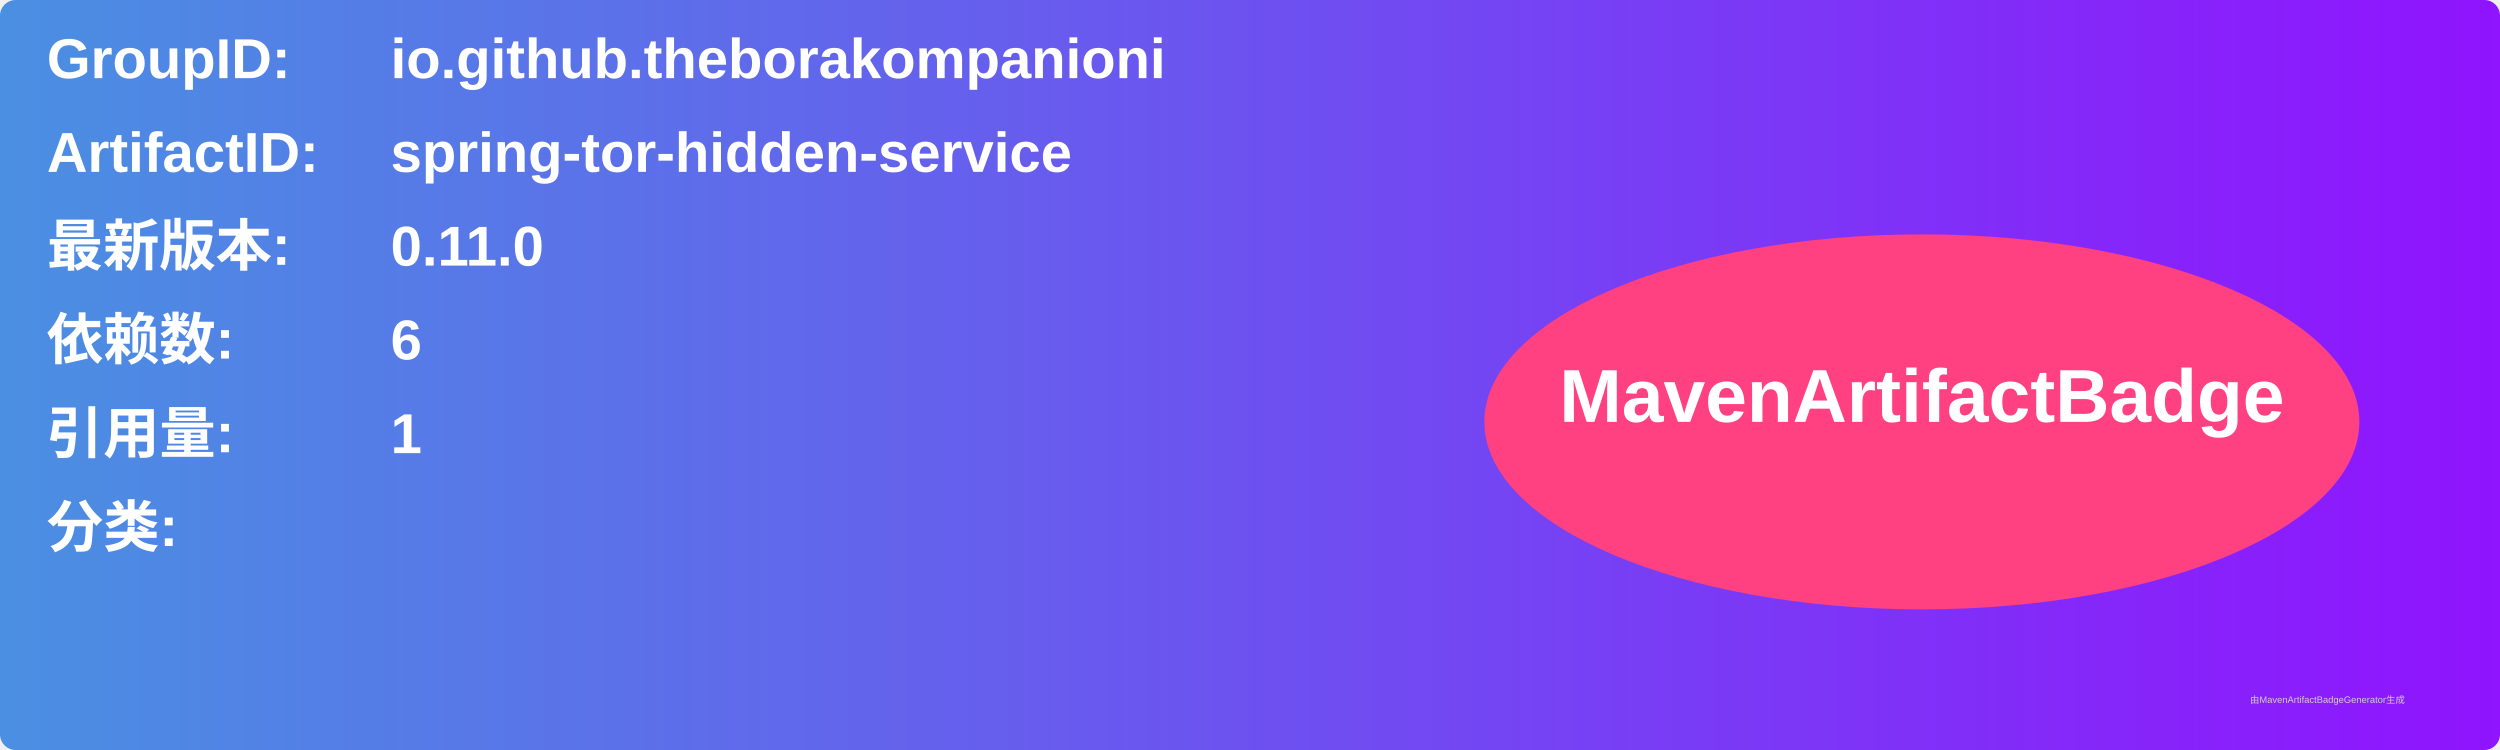
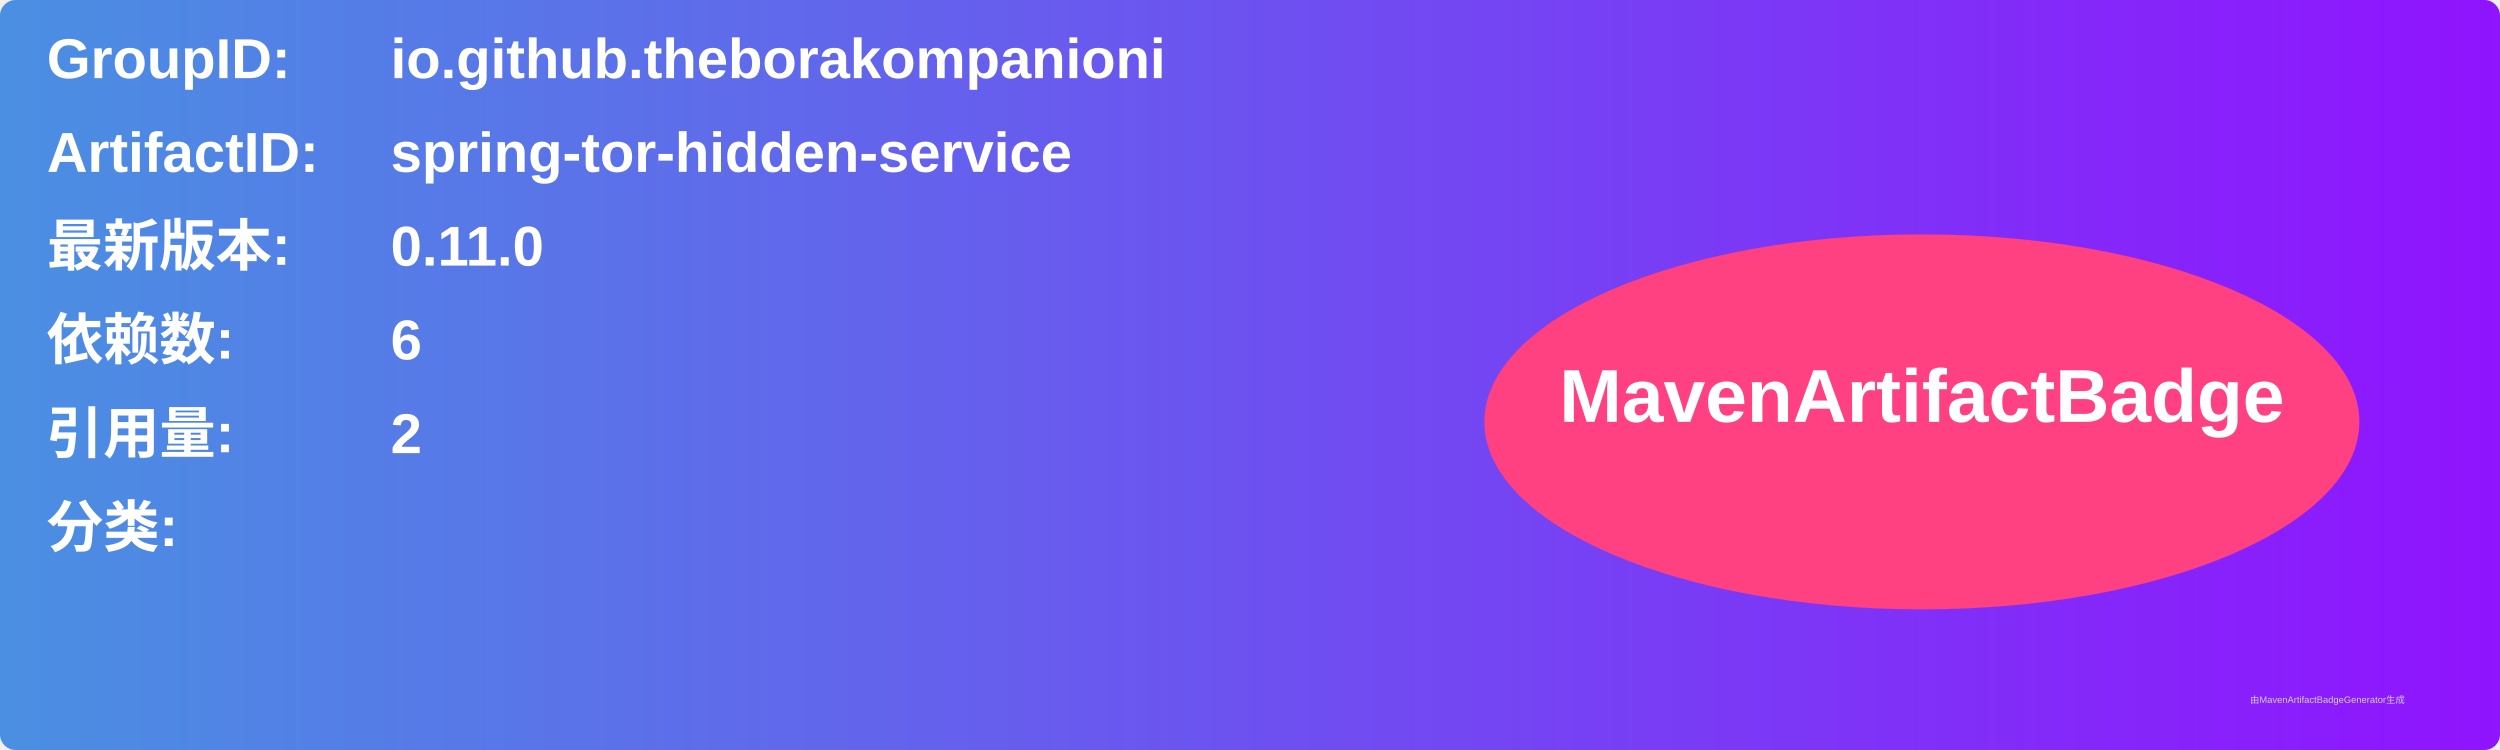
<svg xmlns="http://www.w3.org/2000/svg" width="800" height="240" viewBox="0 0 800 240">
  <linearGradient id="grad" x1="0%" y1="0%" x2="100%" y2="0%">
    <stop offset="0%" stop-color="#4a90e2" />
    <stop offset="100%" stop-color="#9013fe" />
  </linearGradient>
  <rect width="100%" height="100%" rx="5" ry="5" fill="url(#grad)" />
  <g transform="translate(15, 15)">
    <text x="0" y="10" font-family="Arial" font-size="18" fill="white" font-weight="bold" width="260">GroupID:</text>
    <text x="110" y="10" font-family="Arial" font-size="18" fill="white" font-weight="bold" width="460">io.github.theborakompanioni</text>
    <text x="0" y="40" font-family="Arial" font-size="18" fill="white" font-weight="bold" width="260">ArtifactID:</text>
    <text x="110" y="40" font-family="Arial" font-size="18" fill="white" font-weight="bold" width="460">spring-tor-hidden-service</text>
    <text x="0" y="70" font-family="Arial" font-size="18" fill="white" font-weight="bold">最新版本:</text>
    <text x="110" y="70" font-family="Arial" font-size="18" fill="white" font-weight="bold">
      <tspan font-weight="bold">0.11.0</tspan>
    </text>
    <text x="0" y="100" font-family="Arial" font-size="18" fill="white" font-weight="bold">依赖数: </text>
    <text x="110" y="100" font-family="Arial" font-size="18" fill="white">
      <tspan font-weight="bold">6</tspan>
    </text>
    <text x="0" y="130" font-family="Arial" font-size="18" fill="white" font-weight="bold">引用量: </text>
    <text x="110" y="130" font-family="Arial" font-size="18" fill="white">
-       <tspan font-weight="bold">1</tspan>
+       <tspan font-weight="bold">2</tspan>
    </text>
    <text x="0" y="160" font-family="Arial" font-size="18" fill="white" font-weight="bold">分类:</text>
    <text x="10" y="190" font-family="Arial" font-size="10" fill="white">
      <tspan font-weight="bold" />
    </text>
    <ellipse cx="600" cy="120" rx="140" ry="60" fill="#ff4081" />
    <text x="600" y="120" text-anchor="middle" font-family="Arial" font-size="24" fill="white" font-weight="bold">MavenArtifactBadge</text>
  </g>
  <text x="720" y="225" font-family="Arial" font-size="3" fill="#d0d0d0">由MavenArtifactBadgeGenerator生成</text>
</svg>
